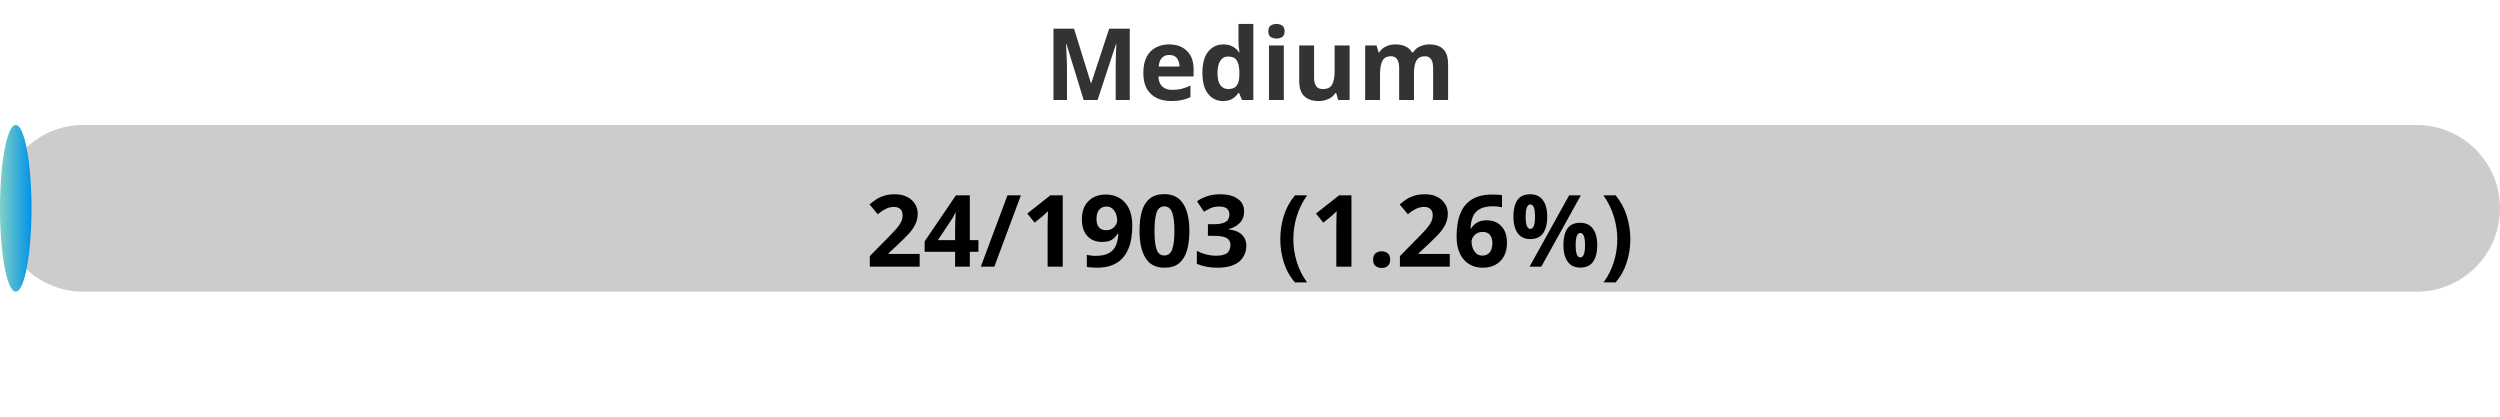
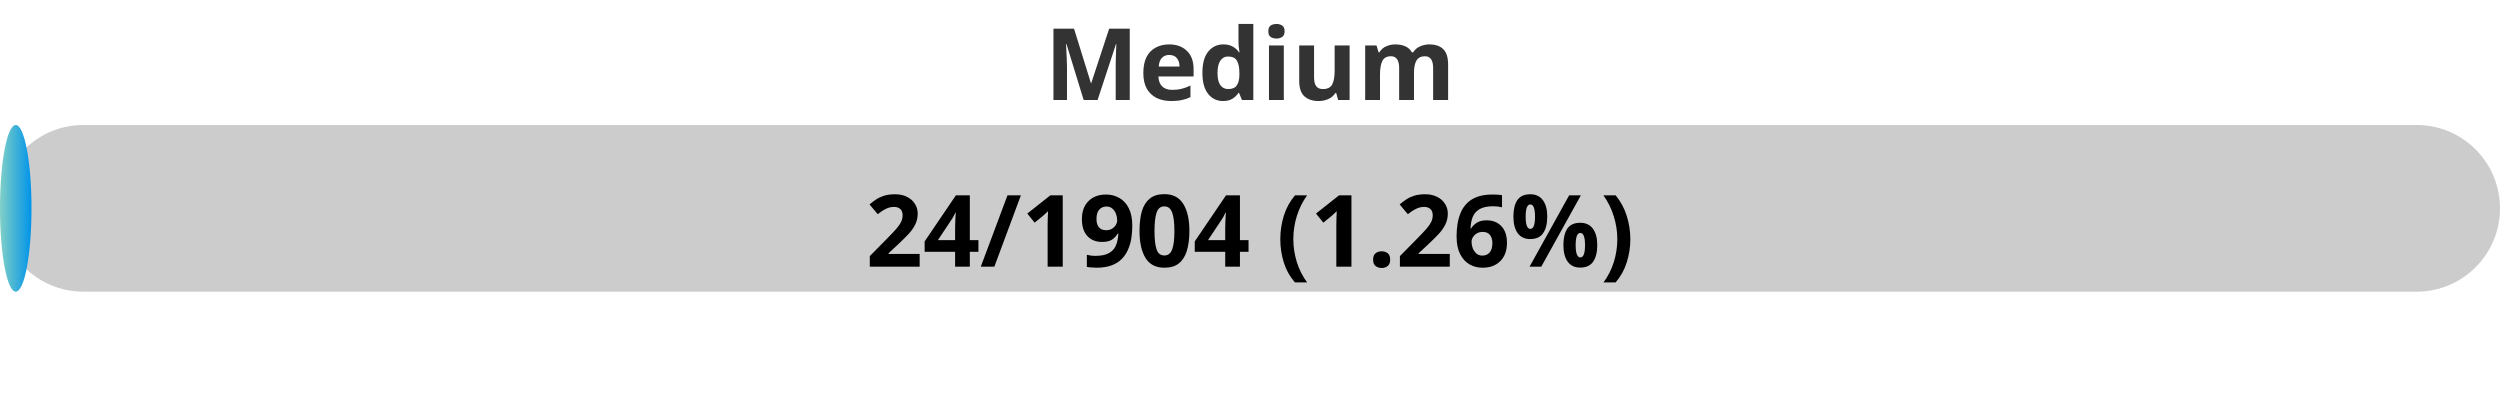
<svg xmlns="http://www.w3.org/2000/svg" width="300" height="50">
  <defs>
    <linearGradient id="gradient" x1="0%" y1="0%" x2="100%" y2="0%">
      <stop offset="0%" stop-color="#80D0C7" />
      <stop offset="100%" stop-color="#0093E9" />
    </linearGradient>
    <style>
            .progress-bar {
                fill: url(#gradient);
            }
            text {
                font-weight: bold;
                font-family: Verdana, Geneva, sans-serif;
            }
        </style>
  </defs>
  <rect x="0" y="15" width="300" height="20" rx="10" fill="#ccc" />
  <rect x="0" y="15" width="3.78" height="20" rx="10" class="progress-bar" />
  <text x="150" y="12" text-anchor="middle" font-size="12" fill="#333">Medium</text>
-   <text x="150" y="32" text-anchor="middle" font-size="12" fill="#000">24/1903 (1.26%)</text>
+   <text x="150" y="32" text-anchor="middle" font-size="12" fill="#000">24/1904 (1.26%)</text>
</svg>
